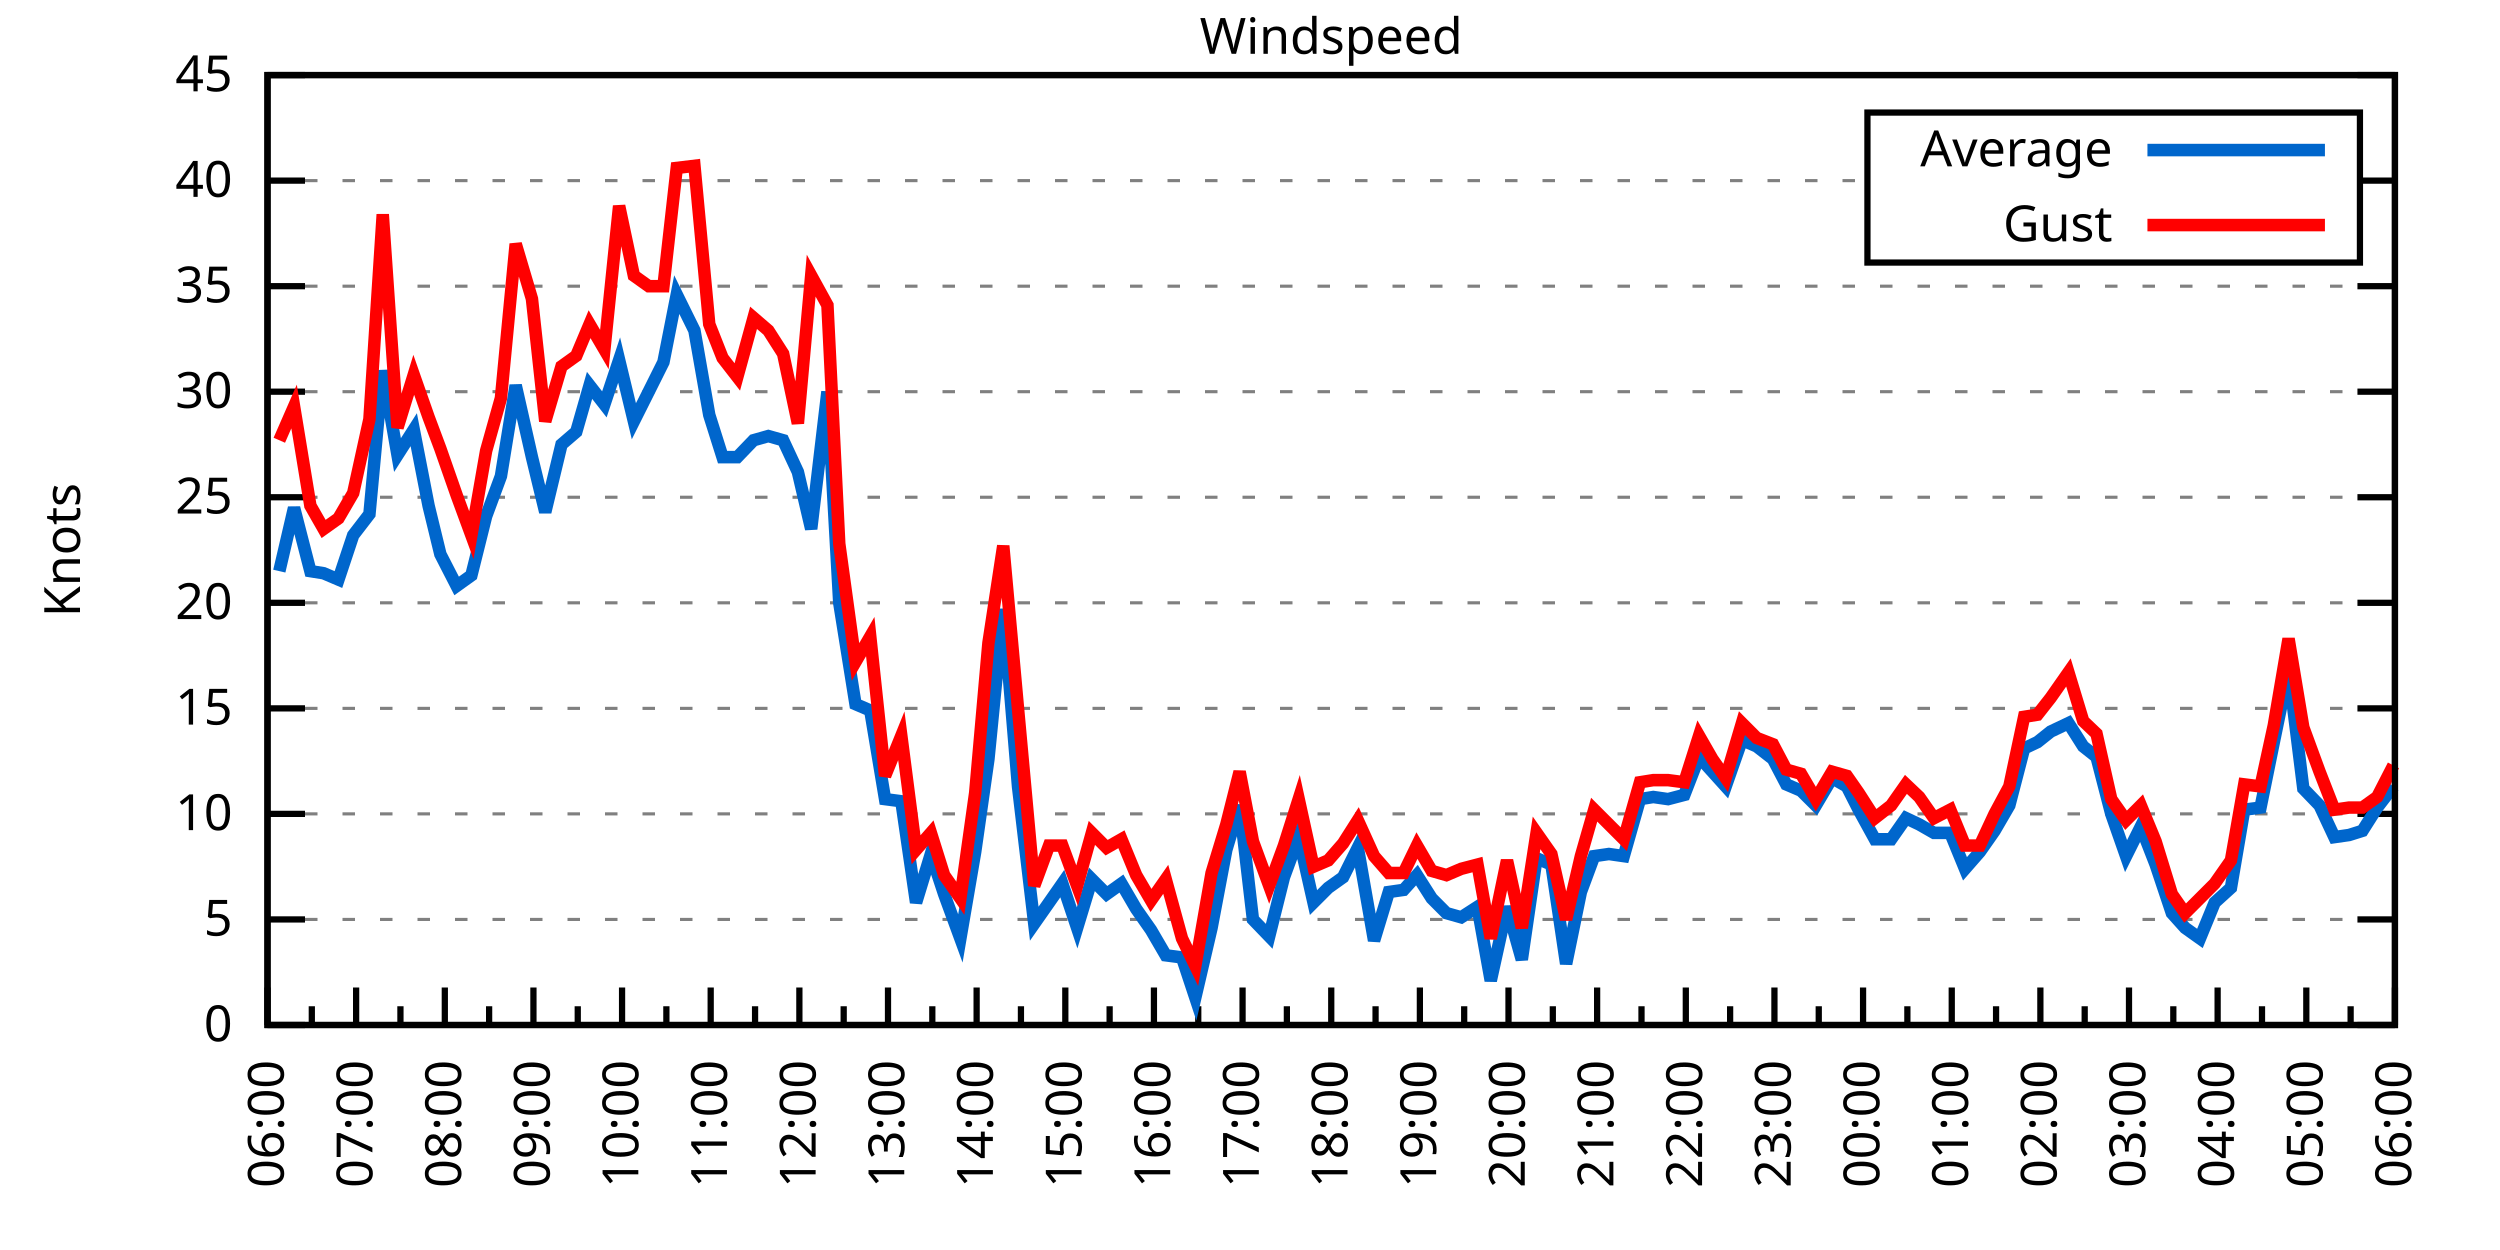
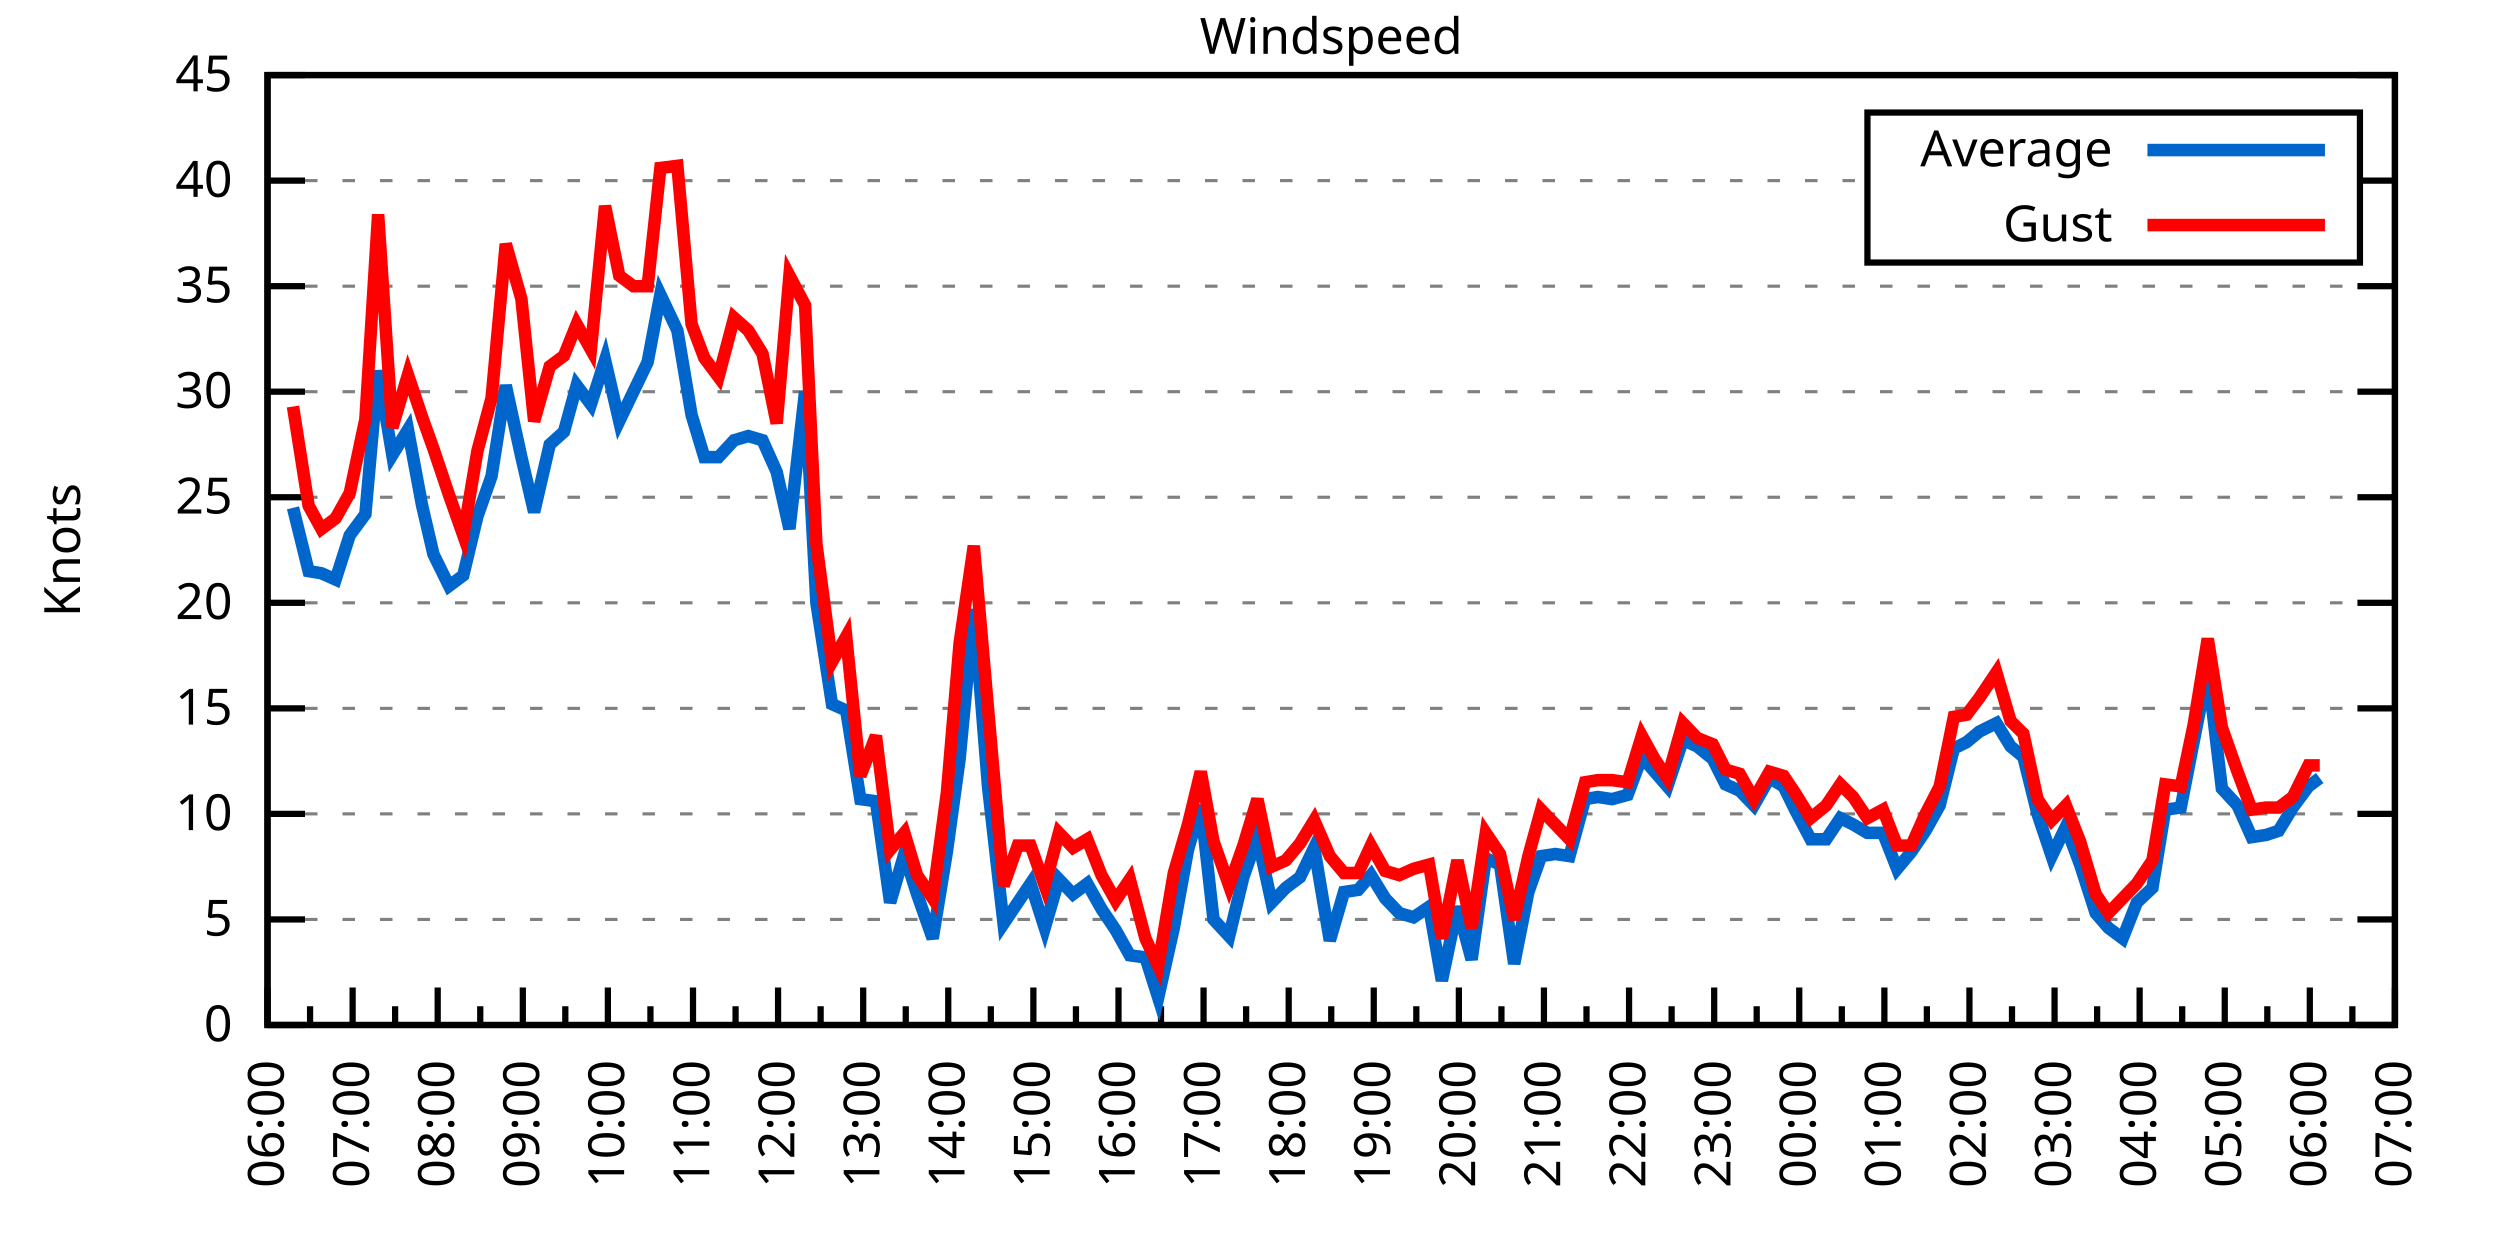
<svg xmlns="http://www.w3.org/2000/svg" xmlns:xlink="http://www.w3.org/1999/xlink" width="400" height="200" viewBox="0 0 400 200">
  <g id="gnuplot_canvas">
    <rect x="0" y="0" width="400" height="200" fill="none" />
    <defs>
      <circle id="gpDot" r="0.5" stroke-width="0.5" stroke="currentColor" />
      <path id="gpPt0" stroke-width="0.333" stroke="currentColor" d="M-1,0 h2 M0,-1 v2" />
      <path id="gpPt1" stroke-width="0.333" stroke="currentColor" d="M-1,-1 L1,1 M1,-1 L-1,1" />
      <path id="gpPt2" stroke-width="0.333" stroke="currentColor" d="M-1,0 L1,0 M0,-1 L0,1 M-1,-1 L1,1 M-1,1 L1,-1" />
      <rect id="gpPt3" stroke-width="0.333" stroke="currentColor" x="-1" y="-1" width="2" height="2" />
      <rect id="gpPt4" stroke-width="0.333" stroke="currentColor" fill="currentColor" x="-1" y="-1" width="2" height="2" />
      <circle id="gpPt5" stroke-width="0.333" stroke="currentColor" cx="0" cy="0" r="1" />
      <use xlink:href="#gpPt5" id="gpPt6" fill="currentColor" stroke="none" />
      <path id="gpPt7" stroke-width="0.333" stroke="currentColor" d="M0,-1.33 L-1.33,0.67 L1.33,0.67 z" />
      <use xlink:href="#gpPt7" id="gpPt8" fill="currentColor" stroke="none" />
      <use xlink:href="#gpPt7" id="gpPt9" stroke="currentColor" transform="rotate(180)" />
      <use xlink:href="#gpPt9" id="gpPt10" fill="currentColor" stroke="none" />
      <use xlink:href="#gpPt3" id="gpPt11" stroke="currentColor" transform="rotate(45)" />
      <use xlink:href="#gpPt11" id="gpPt12" fill="currentColor" stroke="none" />
      <path id="gpPt13" stroke-width="0.333" stroke="currentColor" d="M0,1.330 L1.265,0.411 L0.782,-1.067 L-0.782,-1.076 L-1.265,0.411 z" />
      <use xlink:href="#gpPt13" id="gpPt14" fill="currentColor" stroke="none" />
      <filter id="textbox" filterUnits="objectBoundingBox" x="0" y="0" height="1" width="1">
        <feFlood flood-color="white" flood-opacity="1" result="bgnd" />
        <feComposite in="SourceGraphic" in2="bgnd" operator="atop" />
      </filter>
      <filter id="greybox" filterUnits="objectBoundingBox" x="0" y="0" height="1" width="1">
        <feFlood flood-color="lightgrey" flood-opacity="1" result="grey" />
        <feComposite in="SourceGraphic" in2="grey" operator="atop" />
      </filter>
    </defs>
    <g fill="none" color="white" stroke="currentColor" stroke-width="1.00" stroke-linecap="butt" stroke-linejoin="miter">
</g>
    <g fill="none" color="black" stroke="currentColor" stroke-width="1.00" stroke-linecap="butt" stroke-linejoin="miter">
      <g stroke="none" shape-rendering="crispEdges">
        <polygon fill="rgb(255, 255, 255)" points="42.80,164.00 383.18,164.00 383.18,12.02 42.80,12.02 " />
      </g>
    </g>
    <g fill="none" color="black" stroke="currentColor" stroke-width="1.00" stroke-linecap="butt" stroke-linejoin="miter">
</g>
    <g fill="none" color="black" stroke="black" stroke-width="0.50" stroke-linecap="butt" stroke-linejoin="miter">
</g>
    <g fill="none" color="gray" stroke="currentColor" stroke-width="0.50" stroke-linecap="butt" stroke-linejoin="miter">
      <path stroke="gray" stroke-dasharray="2,4" class="gridline" d="M42.80,164.00 L383.19,164.00  " />
    </g>
    <g fill="none" color="gray" stroke="gray" stroke-width="1.00" stroke-linecap="butt" stroke-linejoin="miter">
</g>
    <g fill="none" color="black" stroke="currentColor" stroke-width="1.00" stroke-linecap="butt" stroke-linejoin="miter">
      <path stroke="black" d="M42.80,164.00 L48.80,164.00 M383.19,164.00 L377.19,164.00  " />
      <g transform="translate(37.20,166.60)" stroke="none" fill="black" font-family="Sans" font-size="8.00" text-anchor="end">
        <text>
          <tspan font-family="Sans"> 0</tspan>
        </text>
      </g>
    </g>
    <g fill="none" color="black" stroke="currentColor" stroke-width="1.00" stroke-linecap="butt" stroke-linejoin="miter">
</g>
    <g fill="none" color="black" stroke="black" stroke-width="0.50" stroke-linecap="butt" stroke-linejoin="miter">
</g>
    <g fill="none" color="gray" stroke="currentColor" stroke-width="0.50" stroke-linecap="butt" stroke-linejoin="miter">
      <path stroke="gray" stroke-dasharray="2,4" class="gridline" d="M42.80,147.11 L383.19,147.11  " />
    </g>
    <g fill="none" color="gray" stroke="gray" stroke-width="1.00" stroke-linecap="butt" stroke-linejoin="miter">
</g>
    <g fill="none" color="black" stroke="currentColor" stroke-width="1.00" stroke-linecap="butt" stroke-linejoin="miter">
      <path stroke="black" d="M42.80,147.11 L48.80,147.11 M383.19,147.11 L377.19,147.11  " />
      <g transform="translate(37.20,149.71)" stroke="none" fill="black" font-family="Sans" font-size="8.00" text-anchor="end">
        <text>
          <tspan font-family="Sans"> 5</tspan>
        </text>
      </g>
    </g>
    <g fill="none" color="black" stroke="currentColor" stroke-width="1.00" stroke-linecap="butt" stroke-linejoin="miter">
</g>
    <g fill="none" color="black" stroke="black" stroke-width="0.50" stroke-linecap="butt" stroke-linejoin="miter">
</g>
    <g fill="none" color="gray" stroke="currentColor" stroke-width="0.50" stroke-linecap="butt" stroke-linejoin="miter">
      <path stroke="gray" stroke-dasharray="2,4" class="gridline" d="M42.80,130.22 L383.19,130.22  " />
    </g>
    <g fill="none" color="gray" stroke="gray" stroke-width="1.00" stroke-linecap="butt" stroke-linejoin="miter">
</g>
    <g fill="none" color="black" stroke="currentColor" stroke-width="1.00" stroke-linecap="butt" stroke-linejoin="miter">
      <path stroke="black" d="M42.80,130.22 L48.80,130.22 M383.19,130.22 L377.19,130.22  " />
      <g transform="translate(37.20,132.82)" stroke="none" fill="black" font-family="Sans" font-size="8.00" text-anchor="end">
        <text>
          <tspan font-family="Sans"> 10</tspan>
        </text>
      </g>
    </g>
    <g fill="none" color="black" stroke="currentColor" stroke-width="1.00" stroke-linecap="butt" stroke-linejoin="miter">
</g>
    <g fill="none" color="black" stroke="black" stroke-width="0.50" stroke-linecap="butt" stroke-linejoin="miter">
</g>
    <g fill="none" color="gray" stroke="currentColor" stroke-width="0.50" stroke-linecap="butt" stroke-linejoin="miter">
      <path stroke="gray" stroke-dasharray="2,4" class="gridline" d="M42.80,113.34 L383.19,113.34  " />
    </g>
    <g fill="none" color="gray" stroke="gray" stroke-width="1.00" stroke-linecap="butt" stroke-linejoin="miter">
</g>
    <g fill="none" color="black" stroke="currentColor" stroke-width="1.00" stroke-linecap="butt" stroke-linejoin="miter">
      <path stroke="black" d="M42.80,113.34 L48.80,113.34 M383.19,113.34 L377.19,113.34  " />
      <g transform="translate(37.20,115.94)" stroke="none" fill="black" font-family="Sans" font-size="8.00" text-anchor="end">
        <text>
          <tspan font-family="Sans"> 15</tspan>
        </text>
      </g>
    </g>
    <g fill="none" color="black" stroke="currentColor" stroke-width="1.00" stroke-linecap="butt" stroke-linejoin="miter">
</g>
    <g fill="none" color="black" stroke="black" stroke-width="0.50" stroke-linecap="butt" stroke-linejoin="miter">
</g>
    <g fill="none" color="gray" stroke="currentColor" stroke-width="0.50" stroke-linecap="butt" stroke-linejoin="miter">
      <path stroke="gray" stroke-dasharray="2,4" class="gridline" d="M42.80,96.45 L383.19,96.45  " />
    </g>
    <g fill="none" color="gray" stroke="gray" stroke-width="1.00" stroke-linecap="butt" stroke-linejoin="miter">
</g>
    <g fill="none" color="black" stroke="currentColor" stroke-width="1.00" stroke-linecap="butt" stroke-linejoin="miter">
      <path stroke="black" d="M42.80,96.45 L48.80,96.45 M383.19,96.45 L377.19,96.45  " />
      <g transform="translate(37.20,99.05)" stroke="none" fill="black" font-family="Sans" font-size="8.00" text-anchor="end">
        <text>
          <tspan font-family="Sans"> 20</tspan>
        </text>
      </g>
    </g>
    <g fill="none" color="black" stroke="currentColor" stroke-width="1.00" stroke-linecap="butt" stroke-linejoin="miter">
</g>
    <g fill="none" color="black" stroke="black" stroke-width="0.50" stroke-linecap="butt" stroke-linejoin="miter">
</g>
    <g fill="none" color="gray" stroke="currentColor" stroke-width="0.50" stroke-linecap="butt" stroke-linejoin="miter">
      <path stroke="gray" stroke-dasharray="2,4" class="gridline" d="M42.80,79.56 L383.19,79.56  " />
    </g>
    <g fill="none" color="gray" stroke="gray" stroke-width="1.00" stroke-linecap="butt" stroke-linejoin="miter">
</g>
    <g fill="none" color="black" stroke="currentColor" stroke-width="1.00" stroke-linecap="butt" stroke-linejoin="miter">
      <path stroke="black" d="M42.80,79.56 L48.80,79.56 M383.19,79.56 L377.19,79.56  " />
      <g transform="translate(37.20,82.16)" stroke="none" fill="black" font-family="Sans" font-size="8.00" text-anchor="end">
        <text>
          <tspan font-family="Sans"> 25</tspan>
        </text>
      </g>
    </g>
    <g fill="none" color="black" stroke="currentColor" stroke-width="1.00" stroke-linecap="butt" stroke-linejoin="miter">
</g>
    <g fill="none" color="black" stroke="black" stroke-width="0.50" stroke-linecap="butt" stroke-linejoin="miter">
</g>
    <g fill="none" color="gray" stroke="currentColor" stroke-width="0.50" stroke-linecap="butt" stroke-linejoin="miter">
      <path stroke="gray" stroke-dasharray="2,4" class="gridline" d="M42.80,62.67 L383.19,62.67  " />
    </g>
    <g fill="none" color="gray" stroke="gray" stroke-width="1.00" stroke-linecap="butt" stroke-linejoin="miter">
</g>
    <g fill="none" color="black" stroke="currentColor" stroke-width="1.00" stroke-linecap="butt" stroke-linejoin="miter">
      <path stroke="black" d="M42.80,62.67 L48.80,62.67 M383.19,62.67 L377.19,62.67  " />
      <g transform="translate(37.20,65.27)" stroke="none" fill="black" font-family="Sans" font-size="8.00" text-anchor="end">
        <text>
          <tspan font-family="Sans"> 30</tspan>
        </text>
      </g>
    </g>
    <g fill="none" color="black" stroke="currentColor" stroke-width="1.00" stroke-linecap="butt" stroke-linejoin="miter">
</g>
    <g fill="none" color="black" stroke="black" stroke-width="0.50" stroke-linecap="butt" stroke-linejoin="miter">
</g>
    <g fill="none" color="gray" stroke="currentColor" stroke-width="0.50" stroke-linecap="butt" stroke-linejoin="miter">
      <path stroke="gray" stroke-dasharray="2,4" class="gridline" d="M42.80,45.79 L383.19,45.79  " />
    </g>
    <g fill="none" color="gray" stroke="gray" stroke-width="1.00" stroke-linecap="butt" stroke-linejoin="miter">
</g>
    <g fill="none" color="black" stroke="currentColor" stroke-width="1.00" stroke-linecap="butt" stroke-linejoin="miter">
      <path stroke="black" d="M42.80,45.79 L48.80,45.79 M383.19,45.79 L377.19,45.79  " />
      <g transform="translate(37.20,48.39)" stroke="none" fill="black" font-family="Sans" font-size="8.00" text-anchor="end">
        <text>
          <tspan font-family="Sans"> 35</tspan>
        </text>
      </g>
    </g>
    <g fill="none" color="black" stroke="currentColor" stroke-width="1.00" stroke-linecap="butt" stroke-linejoin="miter">
</g>
    <g fill="none" color="black" stroke="black" stroke-width="0.50" stroke-linecap="butt" stroke-linejoin="miter">
</g>
    <g fill="none" color="gray" stroke="currentColor" stroke-width="0.50" stroke-linecap="butt" stroke-linejoin="miter">
      <path stroke="gray" stroke-dasharray="2,4" class="gridline" d="M42.80,28.90 L298.79,28.90 M377.59,28.90 L383.19,28.90  " />
    </g>
    <g fill="none" color="gray" stroke="gray" stroke-width="1.00" stroke-linecap="butt" stroke-linejoin="miter">
</g>
    <g fill="none" color="black" stroke="currentColor" stroke-width="1.00" stroke-linecap="butt" stroke-linejoin="miter">
      <path stroke="black" d="M42.80,28.90 L48.80,28.90 M383.19,28.90 L377.19,28.90  " />
      <g transform="translate(37.20,31.50)" stroke="none" fill="black" font-family="Sans" font-size="8.00" text-anchor="end">
        <text>
          <tspan font-family="Sans"> 40</tspan>
        </text>
      </g>
    </g>
    <g fill="none" color="black" stroke="currentColor" stroke-width="1.00" stroke-linecap="butt" stroke-linejoin="miter">
</g>
    <g fill="none" color="black" stroke="black" stroke-width="0.50" stroke-linecap="butt" stroke-linejoin="miter">
</g>
    <g fill="none" color="gray" stroke="currentColor" stroke-width="0.50" stroke-linecap="butt" stroke-linejoin="miter">
      <path stroke="gray" stroke-dasharray="2,4" class="gridline" d="M42.80,12.01 L383.19,12.01  " />
    </g>
    <g fill="none" color="gray" stroke="gray" stroke-width="1.00" stroke-linecap="butt" stroke-linejoin="miter">
</g>
    <g fill="none" color="black" stroke="currentColor" stroke-width="1.00" stroke-linecap="butt" stroke-linejoin="miter">
      <path stroke="black" d="M42.80,12.01 L48.80,12.01 M383.19,12.01 L377.19,12.01  " />
      <g transform="translate(37.20,14.61)" stroke="none" fill="black" font-family="Sans" font-size="8.00" text-anchor="end">
        <text>
          <tspan font-family="Sans"> 45</tspan>
        </text>
      </g>
    </g>
    <g fill="none" color="black" stroke="currentColor" stroke-width="1.00" stroke-linecap="butt" stroke-linejoin="miter">
      <path stroke="black" d="M42.80,164.00 L42.80,158.00  " />
      <g transform="translate(45.40,169.60) rotate(270)" stroke="none" fill="black" font-family="Sans" font-size="8.00" text-anchor="end">
        <text>
          <tspan font-family="Sans">06:00</tspan>
        </text>
      </g>
    </g>
    <g fill="none" color="black" stroke="currentColor" stroke-width="1.00" stroke-linecap="butt" stroke-linejoin="miter">
-       <path stroke="black" d="M49.89,164.00 L49.89,161.00 M56.98,164.00 L56.98,158.00  " />
-       <g transform="translate(59.58,169.60) rotate(270)" stroke="none" fill="black" font-family="Sans" font-size="8.00" text-anchor="end">
+       <path stroke="black" d="M49.61,164.00 L49.61,161.00 M56.42,164.00 L56.42,158.00  " />
+       <g transform="translate(59.02,169.60) rotate(270)" stroke="none" fill="black" font-family="Sans" font-size="8.00" text-anchor="end">
        <text>
          <tspan font-family="Sans">07:00</tspan>
        </text>
      </g>
    </g>
    <g fill="none" color="black" stroke="currentColor" stroke-width="1.00" stroke-linecap="butt" stroke-linejoin="miter">
-       <path stroke="black" d="M64.07,164.00 L64.07,161.00 M71.17,164.00 L71.17,158.00  " />
-       <g transform="translate(73.77,169.60) rotate(270)" stroke="none" fill="black" font-family="Sans" font-size="8.00" text-anchor="end">
+       <path stroke="black" d="M63.22,164.00 L63.22,161.00 M70.03,164.00 L70.03,158.00  " />
+       <g transform="translate(72.63,169.60) rotate(270)" stroke="none" fill="black" font-family="Sans" font-size="8.00" text-anchor="end">
        <text>
          <tspan font-family="Sans">08:00</tspan>
        </text>
      </g>
    </g>
    <g fill="none" color="black" stroke="currentColor" stroke-width="1.00" stroke-linecap="butt" stroke-linejoin="miter">
-       <path stroke="black" d="M78.26,164.00 L78.26,161.00 M85.35,164.00 L85.35,158.00  " />
-       <g transform="translate(87.95,169.60) rotate(270)" stroke="none" fill="black" font-family="Sans" font-size="8.00" text-anchor="end">
+       <path stroke="black" d="M76.84,164.00 L76.84,161.00 M83.65,164.00 L83.65,158.00  " />
+       <g transform="translate(86.25,169.60) rotate(270)" stroke="none" fill="black" font-family="Sans" font-size="8.00" text-anchor="end">
        <text>
          <tspan font-family="Sans">09:00</tspan>
        </text>
      </g>
    </g>
    <g fill="none" color="black" stroke="currentColor" stroke-width="1.00" stroke-linecap="butt" stroke-linejoin="miter">
-       <path stroke="black" d="M92.44,164.00 L92.44,161.00 M99.53,164.00 L99.53,158.00  " />
-       <g transform="translate(102.13,169.60) rotate(270)" stroke="none" fill="black" font-family="Sans" font-size="8.00" text-anchor="end">
+       <path stroke="black" d="M90.45,164.00 L90.45,161.00 M97.26,164.00 L97.26,158.00  " />
+       <g transform="translate(99.86,169.60) rotate(270)" stroke="none" fill="black" font-family="Sans" font-size="8.00" text-anchor="end">
        <text>
          <tspan font-family="Sans">10:00</tspan>
        </text>
      </g>
    </g>
    <g fill="none" color="black" stroke="currentColor" stroke-width="1.00" stroke-linecap="butt" stroke-linejoin="miter">
-       <path stroke="black" d="M106.62,164.00 L106.62,161.00 M113.71,164.00 L113.71,158.00  " />
-       <g transform="translate(116.31,169.60) rotate(270)" stroke="none" fill="black" font-family="Sans" font-size="8.00" text-anchor="end">
+       <path stroke="black" d="M104.07,164.00 L104.07,161.00 M110.88,164.00 L110.88,158.00  " />
+       <g transform="translate(113.48,169.60) rotate(270)" stroke="none" fill="black" font-family="Sans" font-size="8.00" text-anchor="end">
        <text>
          <tspan font-family="Sans">11:00</tspan>
        </text>
      </g>
    </g>
    <g fill="none" color="black" stroke="currentColor" stroke-width="1.00" stroke-linecap="butt" stroke-linejoin="miter">
-       <path stroke="black" d="M120.81,164.00 L120.81,161.00 M127.90,164.00 L127.90,158.00  " />
-       <g transform="translate(130.50,169.60) rotate(270)" stroke="none" fill="black" font-family="Sans" font-size="8.00" text-anchor="end">
+       <path stroke="black" d="M117.69,164.00 L117.69,161.00 M124.49,164.00 L124.49,158.00  " />
+       <g transform="translate(127.09,169.60) rotate(270)" stroke="none" fill="black" font-family="Sans" font-size="8.00" text-anchor="end">
        <text>
          <tspan font-family="Sans">12:00</tspan>
        </text>
      </g>
    </g>
    <g fill="none" color="black" stroke="currentColor" stroke-width="1.00" stroke-linecap="butt" stroke-linejoin="miter">
-       <path stroke="black" d="M134.99,164.00 L134.99,161.00 M142.08,164.00 L142.08,158.00  " />
-       <g transform="translate(144.68,169.60) rotate(270)" stroke="none" fill="black" font-family="Sans" font-size="8.00" text-anchor="end">
+       <path stroke="black" d="M131.30,164.00 L131.30,161.00 M138.11,164.00 L138.11,158.00  " />
+       <g transform="translate(140.71,169.60) rotate(270)" stroke="none" fill="black" font-family="Sans" font-size="8.00" text-anchor="end">
        <text>
          <tspan font-family="Sans">13:00</tspan>
        </text>
      </g>
    </g>
    <g fill="none" color="black" stroke="currentColor" stroke-width="1.00" stroke-linecap="butt" stroke-linejoin="miter">
-       <path stroke="black" d="M149.17,164.00 L149.17,161.00 M156.26,164.00 L156.26,158.00  " />
-       <g transform="translate(158.86,169.60) rotate(270)" stroke="none" fill="black" font-family="Sans" font-size="8.00" text-anchor="end">
+       <path stroke="black" d="M144.92,164.00 L144.92,161.00 M151.72,164.00 L151.72,158.00  " />
+       <g transform="translate(154.32,169.60) rotate(270)" stroke="none" fill="black" font-family="Sans" font-size="8.00" text-anchor="end">
        <text>
          <tspan font-family="Sans">14:00</tspan>
        </text>
      </g>
    </g>
    <g fill="none" color="black" stroke="currentColor" stroke-width="1.00" stroke-linecap="butt" stroke-linejoin="miter">
-       <path stroke="black" d="M163.35,164.00 L163.35,161.00 M170.45,164.00 L170.45,158.00  " />
-       <g transform="translate(173.05,169.60) rotate(270)" stroke="none" fill="black" font-family="Sans" font-size="8.00" text-anchor="end">
+       <path stroke="black" d="M158.53,164.00 L158.53,161.00 M165.34,164.00 L165.34,158.00  " />
+       <g transform="translate(167.94,169.60) rotate(270)" stroke="none" fill="black" font-family="Sans" font-size="8.00" text-anchor="end">
        <text>
          <tspan font-family="Sans">15:00</tspan>
        </text>
      </g>
    </g>
    <g fill="none" color="black" stroke="currentColor" stroke-width="1.00" stroke-linecap="butt" stroke-linejoin="miter">
-       <path stroke="black" d="M177.54,164.00 L177.54,161.00 M184.63,164.00 L184.63,158.00  " />
-       <g transform="translate(187.23,169.60) rotate(270)" stroke="none" fill="black" font-family="Sans" font-size="8.00" text-anchor="end">
+       <path stroke="black" d="M172.15,164.00 L172.15,161.00 M178.96,164.00 L178.96,158.00  " />
+       <g transform="translate(181.56,169.60) rotate(270)" stroke="none" fill="black" font-family="Sans" font-size="8.00" text-anchor="end">
        <text>
          <tspan font-family="Sans">16:00</tspan>
        </text>
      </g>
    </g>
    <g fill="none" color="black" stroke="currentColor" stroke-width="1.00" stroke-linecap="butt" stroke-linejoin="miter">
-       <path stroke="black" d="M191.72,164.00 L191.72,161.00 M198.81,164.00 L198.81,158.00  " />
-       <g transform="translate(201.41,169.60) rotate(270)" stroke="none" fill="black" font-family="Sans" font-size="8.00" text-anchor="end">
+       <path stroke="black" d="M185.76,164.00 L185.76,161.00 M192.57,164.00 L192.57,158.00  " />
+       <g transform="translate(195.17,169.60) rotate(270)" stroke="none" fill="black" font-family="Sans" font-size="8.00" text-anchor="end">
        <text>
          <tspan font-family="Sans">17:00</tspan>
        </text>
      </g>
    </g>
    <g fill="none" color="black" stroke="currentColor" stroke-width="1.00" stroke-linecap="butt" stroke-linejoin="miter">
-       <path stroke="black" d="M205.90,164.00 L205.90,161.00 M213.00,164.00 L213.00,158.00  " />
-       <g transform="translate(215.60,169.60) rotate(270)" stroke="none" fill="black" font-family="Sans" font-size="8.00" text-anchor="end">
+       <path stroke="black" d="M199.38,164.00 L199.38,161.00 M206.19,164.00 L206.19,158.00  " />
+       <g transform="translate(208.79,169.60) rotate(270)" stroke="none" fill="black" font-family="Sans" font-size="8.00" text-anchor="end">
        <text>
          <tspan font-family="Sans">18:00</tspan>
        </text>
      </g>
    </g>
    <g fill="none" color="black" stroke="currentColor" stroke-width="1.00" stroke-linecap="butt" stroke-linejoin="miter">
-       <path stroke="black" d="M220.09,164.00 L220.09,161.00 M227.18,164.00 L227.18,158.00  " />
-       <g transform="translate(229.78,169.60) rotate(270)" stroke="none" fill="black" font-family="Sans" font-size="8.00" text-anchor="end">
+       <path stroke="black" d="M213.00,164.00 L213.00,161.00 M219.80,164.00 L219.80,158.00  " />
+       <g transform="translate(222.40,169.60) rotate(270)" stroke="none" fill="black" font-family="Sans" font-size="8.00" text-anchor="end">
        <text>
          <tspan font-family="Sans">19:00</tspan>
        </text>
      </g>
    </g>
    <g fill="none" color="black" stroke="currentColor" stroke-width="1.00" stroke-linecap="butt" stroke-linejoin="miter">
-       <path stroke="black" d="M234.27,164.00 L234.27,161.00 M241.36,164.00 L241.36,158.00  " />
-       <g transform="translate(243.96,169.60) rotate(270)" stroke="none" fill="black" font-family="Sans" font-size="8.00" text-anchor="end">
+       <path stroke="black" d="M226.61,164.00 L226.61,161.00 M233.42,164.00 L233.42,158.00  " />
+       <g transform="translate(236.02,169.60) rotate(270)" stroke="none" fill="black" font-family="Sans" font-size="8.00" text-anchor="end">
        <text>
          <tspan font-family="Sans">20:00</tspan>
        </text>
      </g>
    </g>
    <g fill="none" color="black" stroke="currentColor" stroke-width="1.00" stroke-linecap="butt" stroke-linejoin="miter">
-       <path stroke="black" d="M248.45,164.00 L248.45,161.00 M255.54,164.00 L255.54,158.00  " />
-       <g transform="translate(258.14,169.60) rotate(270)" stroke="none" fill="black" font-family="Sans" font-size="8.00" text-anchor="end">
+       <path stroke="black" d="M240.23,164.00 L240.23,161.00 M247.03,164.00 L247.03,158.00  " />
+       <g transform="translate(249.63,169.60) rotate(270)" stroke="none" fill="black" font-family="Sans" font-size="8.00" text-anchor="end">
        <text>
          <tspan font-family="Sans">21:00</tspan>
        </text>
      </g>
    </g>
    <g fill="none" color="black" stroke="currentColor" stroke-width="1.00" stroke-linecap="butt" stroke-linejoin="miter">
-       <path stroke="black" d="M262.64,164.00 L262.64,161.00 M269.73,164.00 L269.73,158.00  " />
-       <g transform="translate(272.33,169.60) rotate(270)" stroke="none" fill="black" font-family="Sans" font-size="8.00" text-anchor="end">
+       <path stroke="black" d="M253.84,164.00 L253.84,161.00 M260.65,164.00 L260.65,158.00  " />
+       <g transform="translate(263.25,169.60) rotate(270)" stroke="none" fill="black" font-family="Sans" font-size="8.00" text-anchor="end">
        <text>
          <tspan font-family="Sans">22:00</tspan>
        </text>
      </g>
    </g>
    <g fill="none" color="black" stroke="currentColor" stroke-width="1.00" stroke-linecap="butt" stroke-linejoin="miter">
-       <path stroke="black" d="M276.82,164.00 L276.82,161.00 M283.91,164.00 L283.91,158.00  " />
-       <g transform="translate(286.51,169.60) rotate(270)" stroke="none" fill="black" font-family="Sans" font-size="8.00" text-anchor="end">
+       <path stroke="black" d="M267.46,164.00 L267.46,161.00 M274.27,164.00 L274.27,158.00  " />
+       <g transform="translate(276.87,169.60) rotate(270)" stroke="none" fill="black" font-family="Sans" font-size="8.00" text-anchor="end">
        <text>
          <tspan font-family="Sans">23:00</tspan>
        </text>
      </g>
    </g>
    <g fill="none" color="black" stroke="currentColor" stroke-width="1.00" stroke-linecap="butt" stroke-linejoin="miter">
-       <path stroke="black" d="M291.00,164.00 L291.00,161.00 M298.09,164.00 L298.09,158.00  " />
-       <g transform="translate(300.69,169.60) rotate(270)" stroke="none" fill="black" font-family="Sans" font-size="8.00" text-anchor="end">
+       <path stroke="black" d="M281.07,164.00 L281.07,161.00 M287.88,164.00 L287.88,158.00  " />
+       <g transform="translate(290.48,169.60) rotate(270)" stroke="none" fill="black" font-family="Sans" font-size="8.00" text-anchor="end">
        <text>
          <tspan font-family="Sans">00:00</tspan>
        </text>
      </g>
    </g>
    <g fill="none" color="black" stroke="currentColor" stroke-width="1.00" stroke-linecap="butt" stroke-linejoin="miter">
-       <path stroke="black" d="M305.18,164.00 L305.18,161.00 M312.28,164.00 L312.28,158.00  " />
-       <g transform="translate(314.88,169.60) rotate(270)" stroke="none" fill="black" font-family="Sans" font-size="8.00" text-anchor="end">
+       <path stroke="black" d="M294.69,164.00 L294.69,161.00 M301.50,164.00 L301.50,158.00  " />
+       <g transform="translate(304.10,169.60) rotate(270)" stroke="none" fill="black" font-family="Sans" font-size="8.00" text-anchor="end">
        <text>
          <tspan font-family="Sans">01:00</tspan>
        </text>
      </g>
    </g>
    <g fill="none" color="black" stroke="currentColor" stroke-width="1.00" stroke-linecap="butt" stroke-linejoin="miter">
-       <path stroke="black" d="M319.37,164.00 L319.37,161.00 M326.46,164.00 L326.46,158.00  " />
-       <g transform="translate(329.06,169.60) rotate(270)" stroke="none" fill="black" font-family="Sans" font-size="8.00" text-anchor="end">
+       <path stroke="black" d="M308.30,164.00 L308.30,161.00 M315.11,164.00 L315.11,158.00  " />
+       <g transform="translate(317.71,169.60) rotate(270)" stroke="none" fill="black" font-family="Sans" font-size="8.00" text-anchor="end">
        <text>
          <tspan font-family="Sans">02:00</tspan>
        </text>
      </g>
    </g>
    <g fill="none" color="black" stroke="currentColor" stroke-width="1.00" stroke-linecap="butt" stroke-linejoin="miter">
-       <path stroke="black" d="M333.55,164.00 L333.55,161.00 M340.64,164.00 L340.64,158.00  " />
-       <g transform="translate(343.24,169.60) rotate(270)" stroke="none" fill="black" font-family="Sans" font-size="8.00" text-anchor="end">
+       <path stroke="black" d="M321.92,164.00 L321.92,161.00 M328.73,164.00 L328.73,158.00  " />
+       <g transform="translate(331.33,169.60) rotate(270)" stroke="none" fill="black" font-family="Sans" font-size="8.00" text-anchor="end">
        <text>
          <tspan font-family="Sans">03:00</tspan>
        </text>
      </g>
    </g>
    <g fill="none" color="black" stroke="currentColor" stroke-width="1.00" stroke-linecap="butt" stroke-linejoin="miter">
-       <path stroke="black" d="M347.73,164.00 L347.73,161.00 M354.82,164.00 L354.82,158.00  " />
-       <g transform="translate(357.42,169.60) rotate(270)" stroke="none" fill="black" font-family="Sans" font-size="8.00" text-anchor="end">
+       <path stroke="black" d="M335.54,164.00 L335.54,161.00 M342.34,164.00 L342.34,158.00  " />
+       <g transform="translate(344.94,169.60) rotate(270)" stroke="none" fill="black" font-family="Sans" font-size="8.00" text-anchor="end">
        <text>
          <tspan font-family="Sans">04:00</tspan>
        </text>
      </g>
    </g>
    <g fill="none" color="black" stroke="currentColor" stroke-width="1.00" stroke-linecap="butt" stroke-linejoin="miter">
-       <path stroke="black" d="M361.92,164.00 L361.92,161.00 M369.01,164.00 L369.01,158.00  " />
-       <g transform="translate(371.61,169.60) rotate(270)" stroke="none" fill="black" font-family="Sans" font-size="8.00" text-anchor="end">
+       <path stroke="black" d="M349.15,164.00 L349.15,161.00 M355.96,164.00 L355.96,158.00  " />
+       <g transform="translate(358.56,169.60) rotate(270)" stroke="none" fill="black" font-family="Sans" font-size="8.00" text-anchor="end">
        <text>
          <tspan font-family="Sans">05:00</tspan>
        </text>
      </g>
    </g>
    <g fill="none" color="black" stroke="currentColor" stroke-width="1.00" stroke-linecap="butt" stroke-linejoin="miter">
-       <path stroke="black" d="M376.10,164.00 L376.10,161.00 M383.19,164.00 L383.19,158.00  " />
+       <path stroke="black" d="M362.77,164.00 L362.77,161.00 M369.57,164.00 L369.57,158.00  " />
+       <g transform="translate(372.17,169.60) rotate(270)" stroke="none" fill="black" font-family="Sans" font-size="8.00" text-anchor="end">
+         <text>
+           <tspan font-family="Sans">06:00</tspan>
+         </text>
+       </g>
+     </g>
+     <g fill="none" color="black" stroke="currentColor" stroke-width="1.00" stroke-linecap="butt" stroke-linejoin="miter">
+       <path stroke="black" d="M376.38,164.00 L376.38,161.00 M383.19,164.00 L383.19,158.00  " />
      <g transform="translate(385.79,169.60) rotate(270)" stroke="none" fill="black" font-family="Sans" font-size="8.00" text-anchor="end">
        <text>
-           <tspan font-family="Sans">06:00</tspan>
+           <tspan font-family="Sans">07:00</tspan>
        </text>
      </g>
    </g>
    <g fill="none" color="black" stroke="currentColor" stroke-width="1.00" stroke-linecap="butt" stroke-linejoin="miter">
</g>
    <g fill="none" color="black" stroke="currentColor" stroke-width="1.00" stroke-linecap="butt" stroke-linejoin="miter">
      <path stroke="black" d="M42.80,12.01 L42.80,164.00 L383.19,164.00 L383.19,12.01 L42.80,12.01 Z  " />
    </g>
    <g fill="none" color="black" stroke="currentColor" stroke-width="1.00" stroke-linecap="butt" stroke-linejoin="miter">
      <g transform="translate(12.80,88.01) rotate(270)" stroke="none" fill="black" font-family="Sans" font-size="8.00" text-anchor="middle">
        <text>
          <tspan font-family="Sans">Knots</tspan>
        </text>
      </g>
    </g>
    <g fill="none" color="black" stroke="currentColor" stroke-width="1.00" stroke-linecap="butt" stroke-linejoin="miter">
</g>
    <g fill="none" color="black" stroke="currentColor" stroke-width="1.00" stroke-linecap="butt" stroke-linejoin="miter">
      <path stroke="black" d="M298.79,42.01 L298.79,18.01 L377.59,18.01 L377.59,42.01 L298.79,42.01 Z  " />
    </g>
    <g id="Windspeed_plot_1">
      <g fill="none" color="white" stroke="black" stroke-width="2.00" stroke-linecap="butt" stroke-linejoin="miter">
</g>
      <g fill="none" color="black" stroke="currentColor" stroke-width="2.00" stroke-linecap="butt" stroke-linejoin="miter">
        <g transform="translate(337.99,26.61)" stroke="none" fill="black" font-family="Sans" font-size="8.00" text-anchor="end">
          <text>
            <tspan font-family="Sans">Average</tspan>
          </text>
        </g>
      </g>
      <g fill="none" color="black" stroke="currentColor" stroke-width="2.00" stroke-linecap="butt" stroke-linejoin="miter">
-         <path stroke="rgb(  0, 102, 204)" d="M343.59,24.01 L371.99,24.01 M44.69,91.38 L47.05,81.25 L49.66,91.38 L51.78,91.72 L54.15,92.73 L56.51,85.64   L59.11,82.26 L61.24,59.30 L63.60,72.81 L66.20,68.75 L68.57,80.91 L70.46,88.68 L73.06,93.75 L75.42,92.06   L77.78,82.60 L80.15,76.18 L82.51,61.66 L85.11,73.14 L87.24,81.93 L89.84,71.12 L92.20,69.09 L94.33,61.66   L96.70,64.70 L99.06,57.61 L101.42,67.40 L103.79,62.67 L106.15,57.94 L108.28,47.14 L111.11,52.88 L113.48,66.39   L115.61,73.14 L117.97,73.14 L120.57,70.44 L122.93,69.77 L125.30,70.44 L127.66,75.51 L129.79,84.63 L132.39,62.67   L134.28,96.45 L136.88,112.66 L139.24,113.67 L141.61,127.86 L144.21,128.20 L146.57,144.41 L148.94,136.64 L151.06,143.06   L153.66,150.15 L156.03,136.30 L158.15,121.44 L160.52,97.46 L162.88,125.83 L165.48,147.79 L167.85,144.41 L169.97,141.37   L172.34,148.46 L174.70,140.69 L177.06,143.06 L179.43,141.37 L181.79,145.42 L184.16,148.80 L186.52,152.85 L189.12,153.19   L191.25,159.61 L193.85,148.46 L196.21,135.97 L198.34,128.87 L200.47,147.11 L203.07,149.81 L205.43,140.36 L207.79,133.94   L210.16,144.41 L212.52,142.05 L214.89,140.36 L217.25,135.63 L219.85,150.49 L222.21,142.72 L224.58,142.38 L226.71,140.02   L229.07,143.73 L231.43,146.10 L233.80,146.77 L236.40,145.09 L238.52,156.91 L241.12,145.09 L243.49,153.53 L245.85,137.32   L248.22,138.33 L250.58,154.21 L252.94,142.72 L255.07,136.98 L257.43,136.64 L259.80,136.98 L262.40,127.86 L264.53,127.52   L266.89,127.86 L269.49,127.18 L271.85,121.11 L273.98,123.47 L276.11,125.83 L278.71,118.40 L281.07,119.42 L283.67,121.44   L285.80,125.50 L288.16,126.51 L290.53,128.87 L293.13,124.48 L295.49,125.83 L297.38,129.55 L299.98,134.28 L302.58,134.28   L304.95,130.90 L307.08,131.91 L309.44,133.26 L312.04,133.26 L314.40,139.01 L316.77,136.30 L319.13,132.93 L321.49,128.87   L323.86,119.75 L325.99,118.74 L328.11,117.05 L330.95,115.70 L333.31,119.42 L335.44,121.11 L337.80,130.22 L340.17,136.98   L342.53,132.25 L344.90,138.33 L347.50,146.10 L349.62,148.46 L351.99,150.15 L354.35,144.41 L356.95,142.05 L359.08,129.55   L361.68,129.21 L363.81,118.74 L366.17,107.26 L368.53,126.17 L371.13,128.87 L373.50,133.94 L375.86,133.60 L377.99,132.93   L380.35,129.21 L382.95,125.83  " />
+         <path stroke="rgb(  0, 102, 204)" d="M343.59,24.01 L371.99,24.01 M46.88,81.25 L49.38,91.38 L51.42,91.72 L53.69,92.73 L55.96,85.64 L58.46,82.26   L60.50,59.30 L62.77,72.81 L65.27,68.75 L67.54,80.91 L69.35,88.68 L71.85,93.75 L74.12,92.06 L76.39,82.60   L78.65,76.18 L80.92,61.66 L83.42,73.14 L85.46,81.93 L87.96,71.12 L90.23,69.09 L92.27,61.66 L94.54,64.70   L96.81,57.61 L99.08,67.40 L101.35,62.67 L103.62,57.94 L105.66,47.14 L108.38,52.88 L110.65,66.39 L112.69,73.14   L114.96,73.14 L117.46,70.44 L119.73,69.77 L122.00,70.44 L124.27,75.51 L126.31,84.63 L128.81,62.67 L130.62,96.45   L133.12,112.66 L135.39,113.67 L137.66,127.86 L140.15,128.20 L142.42,144.41 L144.69,136.64 L146.73,143.06 L149.23,150.15   L151.50,136.30 L153.54,121.44 L155.81,97.46 L158.08,125.83 L160.57,147.79 L162.84,144.41 L164.89,141.37 L167.16,148.46   L169.43,140.69 L171.69,143.06 L173.96,141.37 L176.23,145.42 L178.50,148.80 L180.77,152.85 L183.27,153.19 L185.31,159.61   L187.81,148.46 L190.08,135.97 L192.12,128.87 L194.16,147.11 L196.66,149.81 L198.93,140.36 L201.19,133.94 L203.46,144.41   L205.73,142.05 L208.00,140.36 L210.27,135.63 L212.77,150.49 L215.04,142.72 L217.31,142.38 L219.35,140.02 L221.62,143.73   L223.89,146.10 L226.16,146.77 L228.65,145.09 L230.70,156.91 L233.19,145.09 L235.46,153.53 L237.73,137.32 L240.00,138.33   L242.27,154.21 L244.54,142.72 L246.58,136.98 L248.85,136.64 L251.12,136.98 L253.61,127.86 L255.66,127.52 L257.93,127.86   L260.42,127.18 L262.69,121.11 L264.73,123.47 L266.78,125.83 L269.27,118.40 L271.54,119.42 L274.04,121.44 L276.08,125.50   L278.35,126.51 L280.62,128.87 L283.12,124.48 L285.38,125.83 L287.20,129.55 L289.70,134.28 L292.19,134.28 L294.46,130.90   L296.50,131.91 L298.77,133.26 L301.27,133.26 L303.54,139.01 L305.81,136.30 L308.08,132.93 L310.35,128.87 L312.62,119.75   L314.66,118.74 L316.70,117.05 L319.42,115.70 L321.69,119.42 L323.74,121.11 L326.00,130.22 L328.27,136.98 L330.54,132.25   L332.81,138.33 L335.31,146.10 L337.35,148.46 L339.62,150.15 L341.89,144.41 L344.39,142.05 L346.43,129.55 L348.92,129.21   L350.97,118.74 L353.24,107.26 L355.50,126.17 L358.00,128.87 L360.27,133.94 L362.54,133.60 L364.58,132.93 L366.85,129.21   L369.35,125.83 L371.16,124.48  " />
      </g>
    </g>
    <g id="Windspeed_plot_2">
      <g fill="none" color="black" stroke="currentColor" stroke-width="2.00" stroke-linecap="butt" stroke-linejoin="miter">
        <g transform="translate(337.99,38.61)" stroke="none" fill="black" font-family="Sans" font-size="8.00" text-anchor="end">
          <text>
            <tspan font-family="Sans">Gust</tspan>
          </text>
        </g>
      </g>
      <g fill="none" color="black" stroke="currentColor" stroke-width="2.00" stroke-linecap="butt" stroke-linejoin="miter">
-         <path stroke="rgb(255,   0,   0)" d="M343.59,36.01 L371.99,36.01 M44.69,70.44 L47.05,65.04 L49.66,80.91 L51.78,84.63 L54.15,82.94 L56.51,78.89   L59.11,67.06 L61.24,34.30 L63.60,68.42 L66.20,59.97 L68.57,66.73 L70.46,71.79 L73.06,79.22 L75.42,85.64   L77.78,72.13 L80.15,63.69 L82.51,39.03 L85.11,47.81 L87.24,67.40 L89.84,58.62 L92.20,56.93 L94.33,51.87   L96.70,55.92 L99.06,32.95 L101.42,44.10 L103.79,45.79 L106.15,45.79 L108.28,26.87 L111.11,26.53 L113.48,51.87   L115.61,57.27 L117.97,60.31 L120.57,50.85 L122.93,52.88 L125.30,56.59 L127.66,67.74 L129.79,44.10 L132.39,48.83   L134.28,86.99 L136.88,105.91 L139.24,101.85 L141.61,124.14 L144.21,117.73 L146.57,135.97 L148.94,133.26 L151.06,140.02   L153.66,143.73 L156.03,126.85 L158.15,102.87 L160.52,87.33 L162.88,113.34 L165.48,141.71 L167.85,135.29 L169.97,135.29   L172.34,141.71 L174.70,133.26 L177.06,135.63 L179.43,134.28 L181.79,140.02 L184.16,144.07 L186.52,140.69 L189.12,150.15   L191.25,154.54 L193.85,139.68 L196.21,131.91 L198.34,123.47 L200.47,134.62 L203.07,141.71 L205.43,135.29 L207.79,127.86   L210.16,138.67 L212.52,137.66 L214.89,134.95 L217.25,131.24 L219.85,136.98 L222.21,139.68 L224.58,139.68 L226.71,135.29   L229.07,139.34 L231.43,140.02 L233.80,139.01 L236.40,138.33 L238.52,150.15 L241.12,137.66 L243.49,148.46 L245.85,133.26   L248.22,136.64 L250.58,147.11 L252.94,136.98 L255.07,129.55 L257.43,131.91 L259.80,134.28 L262.40,125.16 L264.53,124.82   L266.89,124.82 L269.49,125.16 L271.85,117.73 L273.98,121.44 L276.11,124.48 L278.71,115.70 L281.07,118.07 L283.67,119.08   L285.80,123.13 L288.16,123.81 L290.53,127.86 L293.13,123.47 L295.49,124.14 L297.38,126.85 L299.98,130.90 L302.58,128.87   L304.95,125.50 L307.08,127.52 L309.44,130.90 L312.04,129.55 L314.40,135.29 L316.77,135.29 L319.13,130.22 L321.49,125.83   L323.86,114.69 L325.99,114.35 L328.11,111.65 L330.95,107.59 L333.31,115.36 L335.44,117.39 L337.80,127.86 L340.17,131.24   L342.53,128.87 L344.90,134.62 L347.50,143.06 L349.62,146.10 L351.99,143.73 L354.35,141.37 L356.95,137.66 L359.08,125.50   L361.68,125.83 L363.81,116.04 L366.17,102.19 L368.53,116.38 L371.13,123.47 L373.50,129.55 L375.86,129.21 L377.99,129.21   L380.35,127.52 L382.95,122.46  " />
+         <path stroke="rgb(255,   0,   0)" d="M343.59,36.01 L371.99,36.01 M46.88,65.04 L49.38,80.91 L51.42,84.63 L53.69,82.94 L55.96,78.89 L58.46,67.06   L60.50,34.30 L62.77,68.42 L65.27,59.97 L67.54,66.73 L69.35,71.79 L71.85,79.22 L74.12,85.64 L76.39,72.13   L78.65,63.69 L80.92,39.03 L83.42,47.81 L85.46,67.40 L87.96,58.62 L90.23,56.93 L92.27,51.87 L94.54,55.92   L96.81,32.95 L99.08,44.10 L101.35,45.79 L103.62,45.79 L105.66,26.87 L108.38,26.53 L110.65,51.87 L112.69,57.27   L114.96,60.31 L117.46,50.85 L119.73,52.88 L122.00,56.59 L124.27,67.74 L126.31,44.10 L128.81,48.83 L130.62,86.99   L133.12,105.91 L135.39,101.85 L137.66,124.14 L140.15,117.73 L142.42,135.97 L144.69,133.26 L146.73,140.02 L149.23,143.73   L151.50,126.85 L153.54,102.87 L155.81,87.33 L158.08,113.34 L160.57,141.71 L162.84,135.29 L164.89,135.29 L167.16,141.71   L169.43,133.26 L171.69,135.63 L173.96,134.28 L176.23,140.02 L178.50,144.07 L180.77,140.69 L183.27,150.15 L185.31,154.54   L187.81,139.68 L190.08,131.91 L192.12,123.47 L194.16,134.62 L196.66,141.71 L198.93,135.29 L201.19,127.86 L203.46,138.67   L205.73,137.66 L208.00,134.95 L210.27,131.24 L212.77,136.98 L215.04,139.68 L217.31,139.68 L219.35,135.29 L221.62,139.34   L223.89,140.02 L226.16,139.01 L228.65,138.33 L230.70,150.15 L233.19,137.66 L235.46,148.46 L237.73,133.26 L240.00,136.64   L242.27,147.11 L244.54,136.98 L246.58,129.55 L248.85,131.91 L251.12,134.28 L253.61,125.16 L255.66,124.82 L257.93,124.82   L260.42,125.16 L262.69,117.73 L264.73,121.44 L266.78,124.48 L269.27,115.70 L271.54,118.07 L274.04,119.08 L276.08,123.13   L278.35,123.81 L280.62,127.86 L283.12,123.47 L285.38,124.14 L287.20,126.85 L289.70,130.90 L292.19,128.87 L294.46,125.50   L296.50,127.52 L298.77,130.90 L301.27,129.55 L303.54,135.29 L305.81,135.29 L308.08,130.22 L310.35,125.83 L312.62,114.69   L314.66,114.35 L316.70,111.65 L319.42,107.59 L321.69,115.36 L323.74,117.39 L326.00,127.86 L328.27,131.24 L330.54,128.87   L332.81,134.62 L335.31,143.06 L337.35,146.10 L339.62,143.73 L341.89,141.37 L344.39,137.66 L346.43,125.50 L348.92,125.83   L350.97,116.04 L353.24,102.19 L355.50,116.38 L358.00,123.47 L360.27,129.55 L362.54,129.21 L364.58,129.21 L366.85,127.52   L369.35,122.46 L371.16,122.46  " />
      </g>
    </g>
    <g fill="none" color="black" stroke="currentColor" stroke-width="2.00" stroke-linecap="butt" stroke-linejoin="miter">
</g>
    <g fill="none" color="black" stroke="black" stroke-width="1.00" stroke-linecap="butt" stroke-linejoin="miter">
</g>
    <g fill="none" color="black" stroke="currentColor" stroke-width="1.00" stroke-linecap="butt" stroke-linejoin="miter">
      <path stroke="black" d="M42.80,12.01 L42.80,164.00 L383.19,164.00 L383.19,12.01 L42.80,12.01 Z  " />
    </g>
    <g fill="none" color="black" stroke="currentColor" stroke-width="1.00" stroke-linecap="butt" stroke-linejoin="miter">
      <g transform="translate(212.99,8.61)" stroke="none" fill="black" font-family="Sans" font-size="8.00" text-anchor="middle">
        <text>
          <tspan font-family="Sans">Windspeed</tspan>
        </text>
      </g>
    </g>
    <g fill="none" color="black" stroke="currentColor" stroke-width="1.00" stroke-linecap="butt" stroke-linejoin="miter">
</g>
  </g>
</svg>
